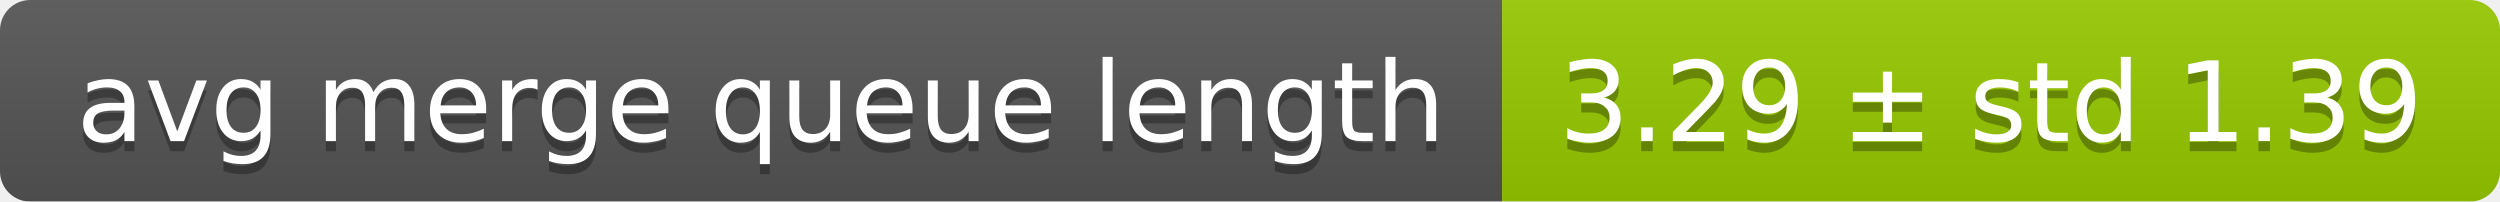
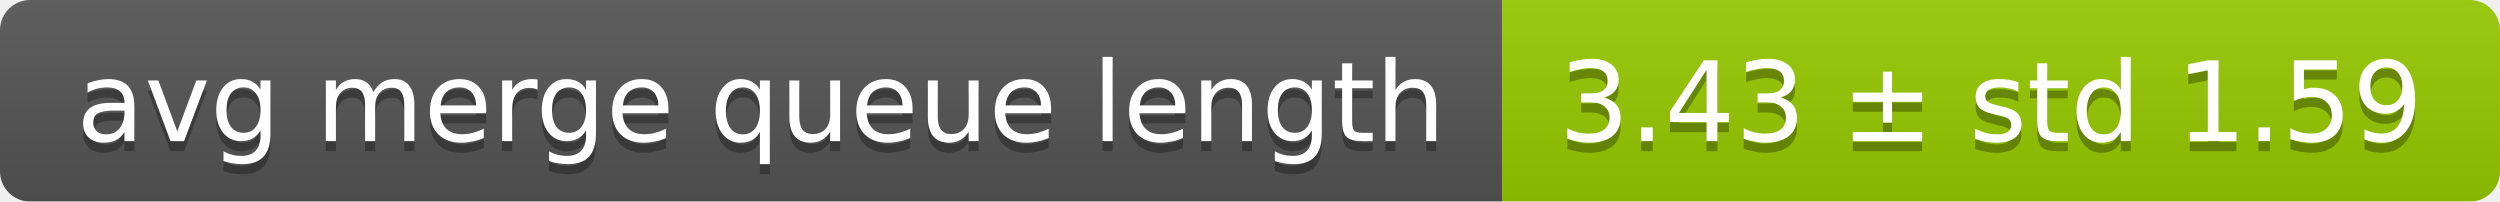
<svg xmlns="http://www.w3.org/2000/svg" width="248" height="20">
  <linearGradient id="smooth" x2="0" y2="100%">
    <stop offset="0" stop-color="#bbb" stop-opacity=".1" />
    <stop offset="1" stop-opacity=".1" />
  </linearGradient>
  <mask id="round">
    <rect width="248" height="20" rx="3" fill="#fff" />
  </mask>
  <g mask="url(#round)">
    <rect width="149" height="20" fill="#555" />
    <rect x="149" width="99" height="20" fill="#97ca00" />
    <rect width="248" height="20" fill="url(#smooth)" />
  </g>
  <g fill="#fff" text-anchor="middle" font-family="DejaVu Sans,Verdana,Geneva,sans-serif" font-size="11">
    <text x="75.5" y="15" fill="#010101" fill-opacity=".3">avg merge queue length</text>
    <text x="75.5" y="14">avg merge queue length</text>
-     <text x="197.5" y="15" fill="#010101" fill-opacity=".3">3.29 ± std 1.39</text>
-     <text x="197.5" y="14">3.29 ± std 1.39</text>
+     <text x="197.5" y="15" fill="#010101" fill-opacity=".3">3.43 ± std 1.59</text>
+     <text x="197.5" y="14">3.43 ± std 1.59</text>
  </g>
</svg>
